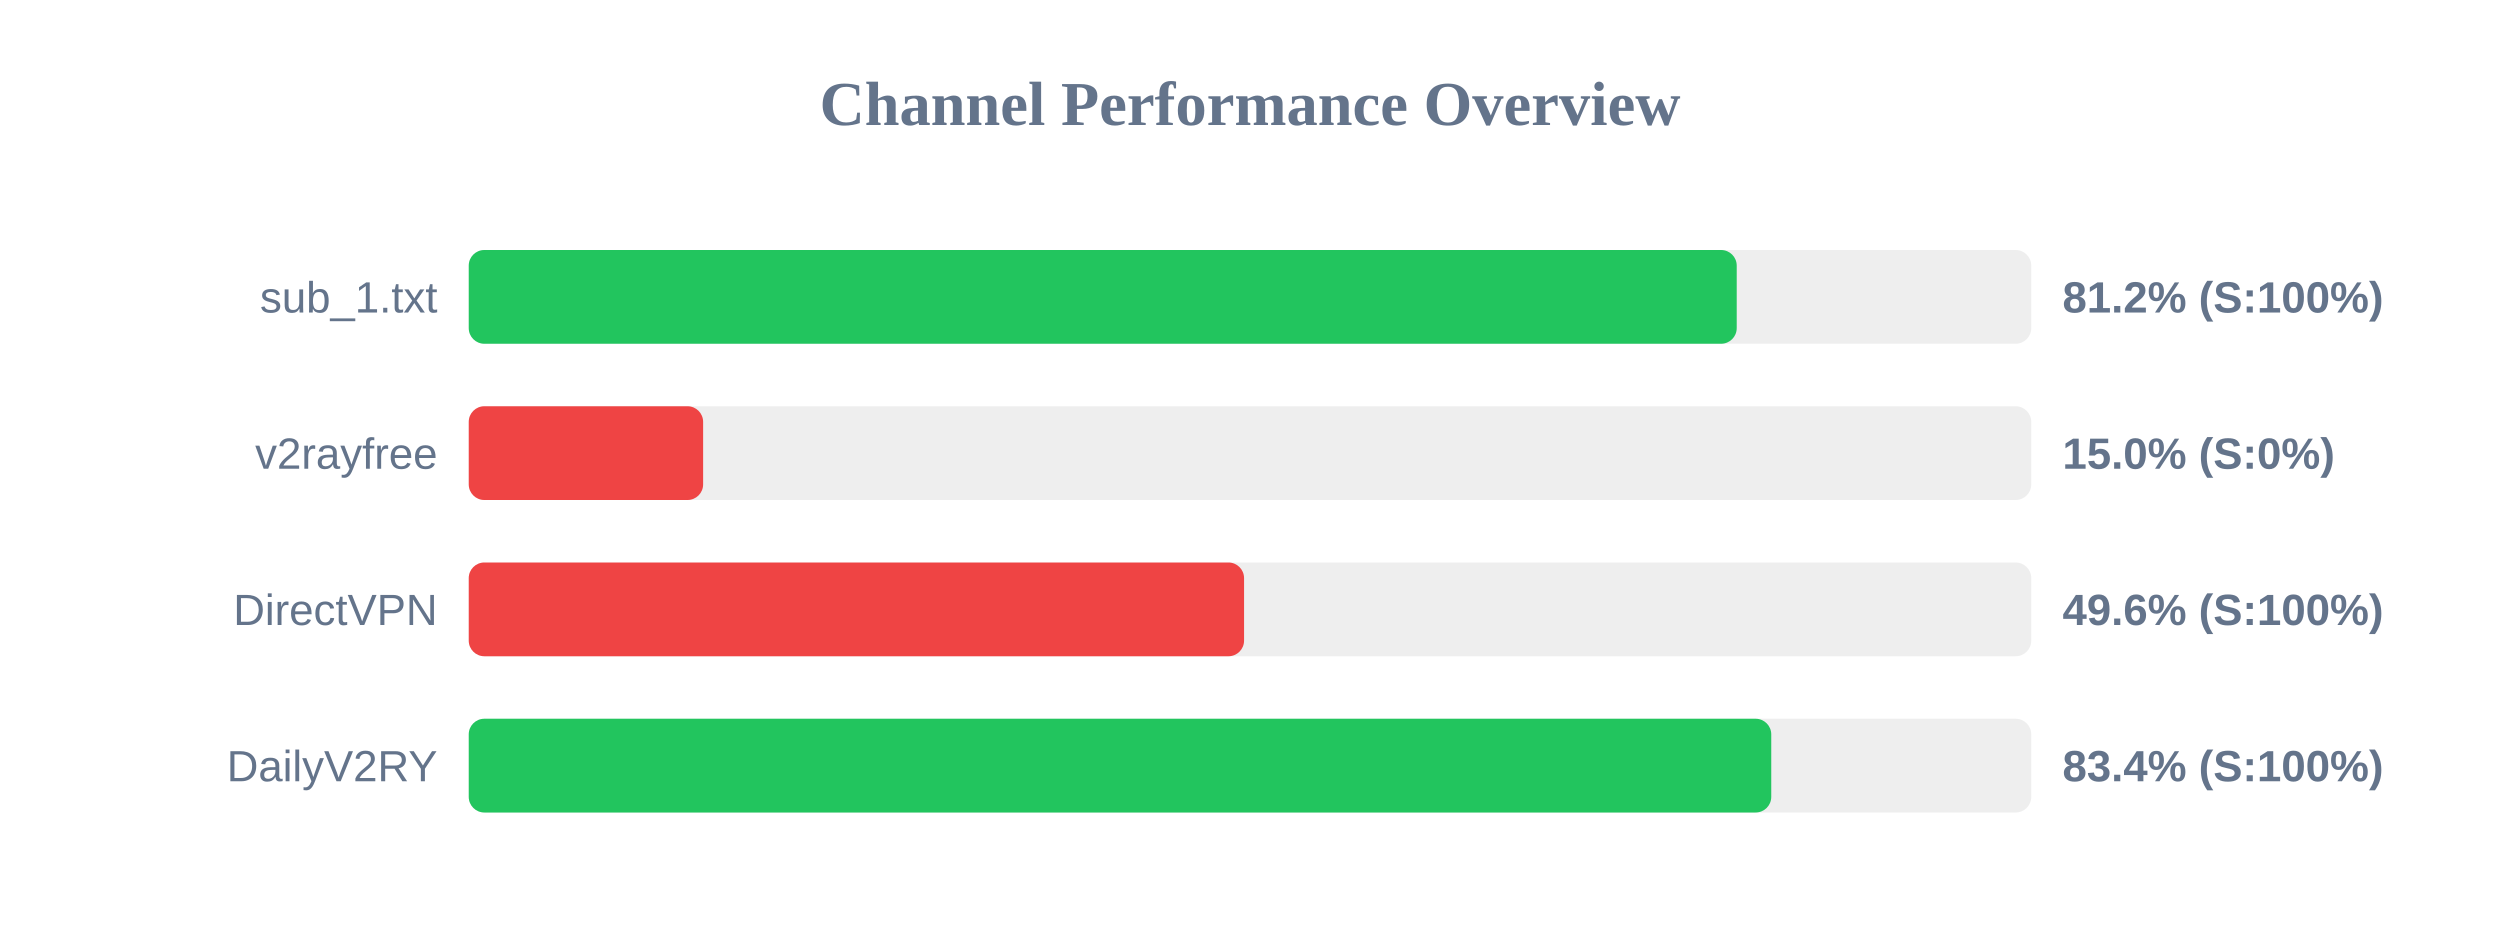
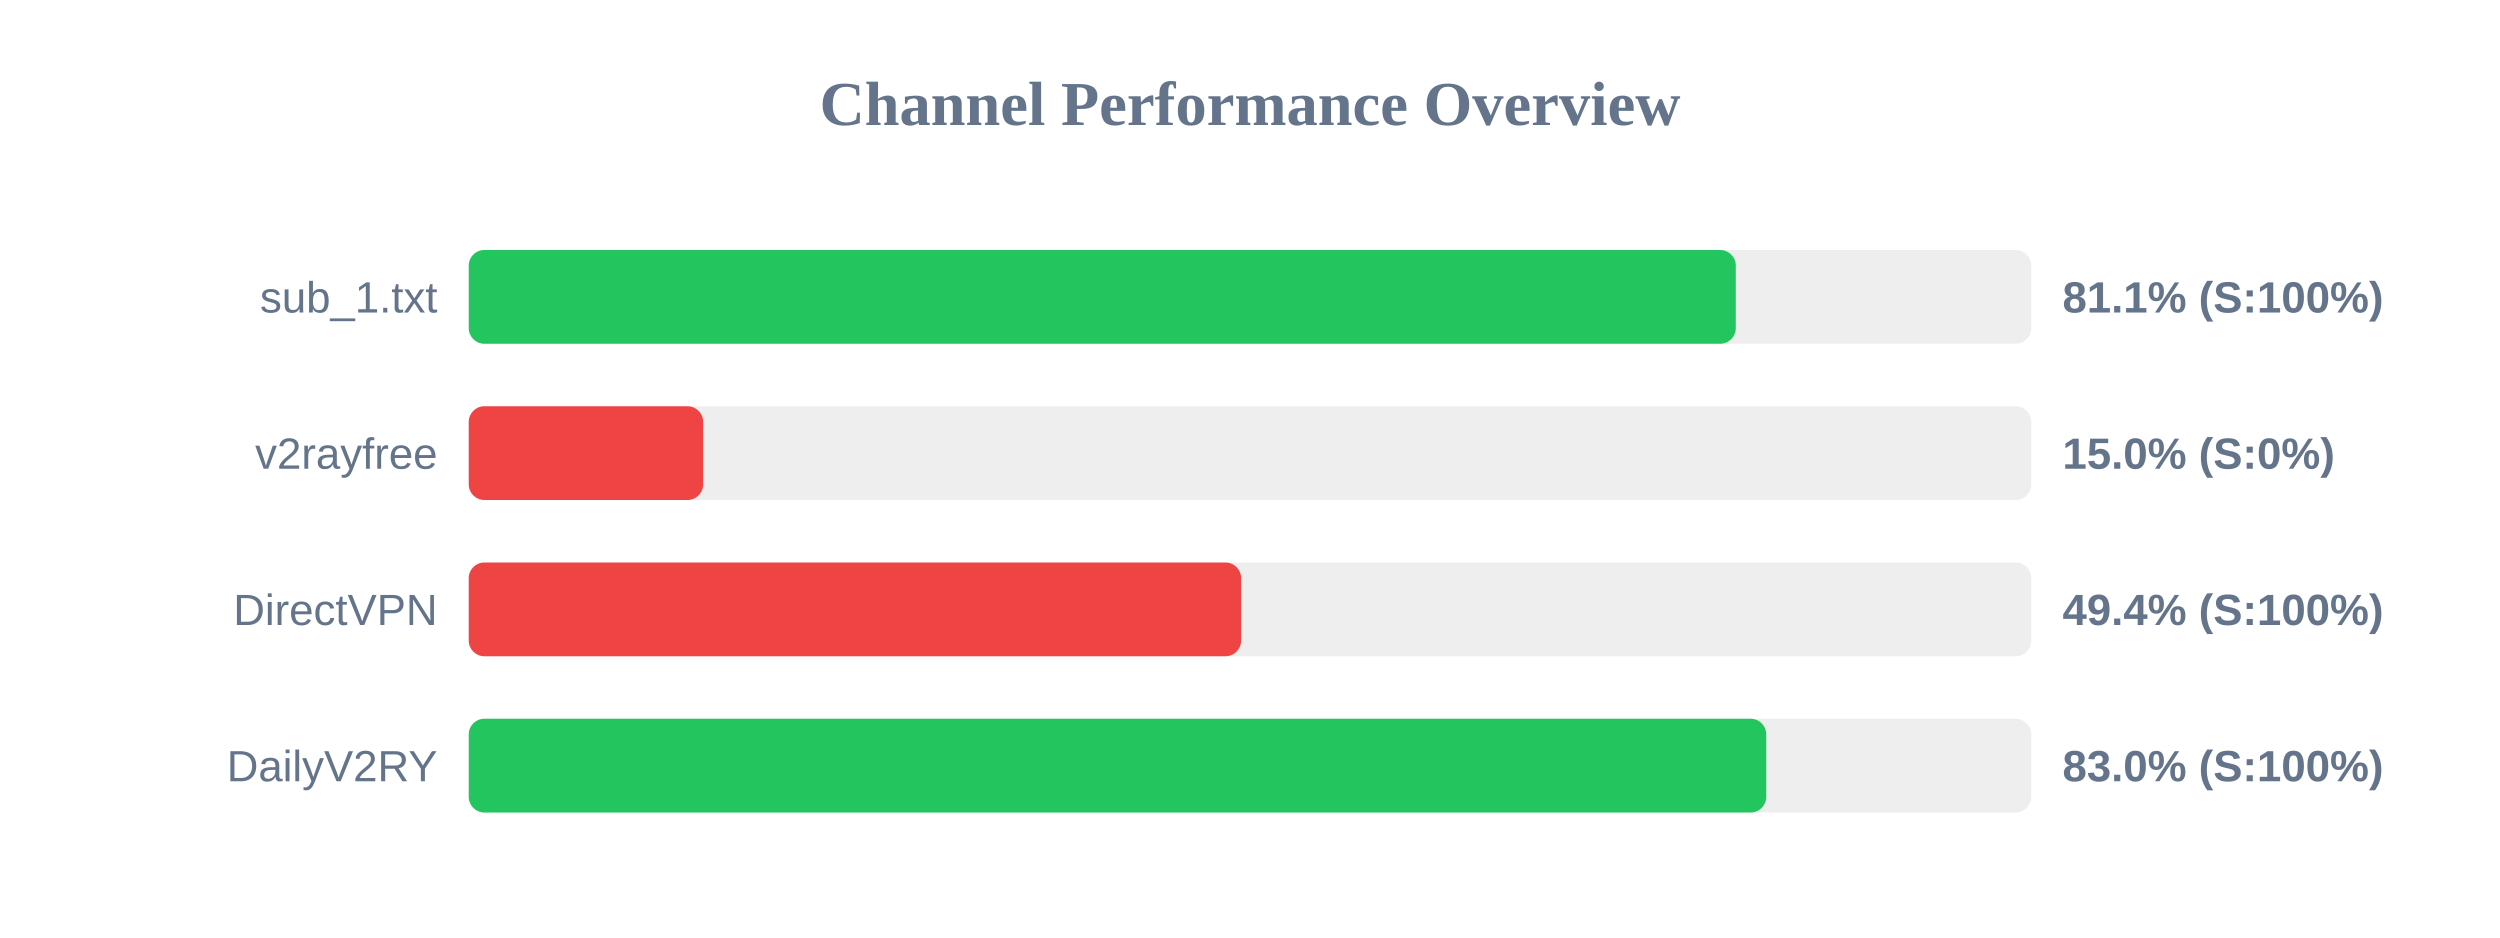
<svg xmlns="http://www.w3.org/2000/svg" width="800" height="300" version="1.1">
  <style>
        .row { font: 14px Arial; fill: #64748b; }
        .score { font: bold 14px Arial; fill: #64748b; }
    </style>
  <text x="400" y="40" text-anchor="middle" font-size="20px" font-weight="bold" fill="#64748b">Channel Performance Overview</text>
  <rect x="150" y="80" width="500" height="30" fill="#eee" rx="5" />
-   <rect x="150" y="80" width="405.75" height="30" fill="#22c55e" rx="5" />
+   <rect x="150" y="80" width="405.45" height="30" fill="#22c55e" rx="5" />
  <text x="140" y="100" text-anchor="end" class="row">sub_1.txt</text>
-   <text x="660" y="100" text-anchor="start" class="score">81.2% (S:100%)</text>
+   <text x="660" y="100" text-anchor="start" class="score">81.1% (S:100%)</text>
  <rect x="150" y="130" width="500" height="30" fill="#eee" rx="5" />
  <rect x="150" y="130" width="75.0" height="30" fill="#ef4444" rx="5" />
  <text x="140" y="150" text-anchor="end" class="row">v2rayfree</text>
  <text x="660" y="150" text-anchor="start" class="score">15.0% (S:0%)</text>
  <rect x="150" y="180" width="500" height="30" fill="#eee" rx="5" />
-   <rect x="150" y="180" width="248.1" height="30" fill="#ef4444" rx="5" />
+   <rect x="150" y="180" width="247.15" height="30" fill="#ef4444" rx="5" />
  <text x="140" y="200" text-anchor="end" class="row">DirectVPN</text>
-   <text x="660" y="200" text-anchor="start" class="score">49.6% (S:100%)</text>
+   <text x="660" y="200" text-anchor="start" class="score">49.4% (S:100%)</text>
  <rect x="150" y="230" width="500" height="30" fill="#eee" rx="5" />
-   <rect x="150" y="230" width="416.8" height="30" fill="#22c55e" rx="5" />
+   <rect x="150" y="230" width="415.2" height="30" fill="#22c55e" rx="5" />
  <text x="140" y="250" text-anchor="end" class="row">DailyV2RY</text>
-   <text x="660" y="250" text-anchor="start" class="score">83.4% (S:100%)</text>
+   <text x="660" y="250" text-anchor="start" class="score">83.0% (S:100%)</text>
</svg>
